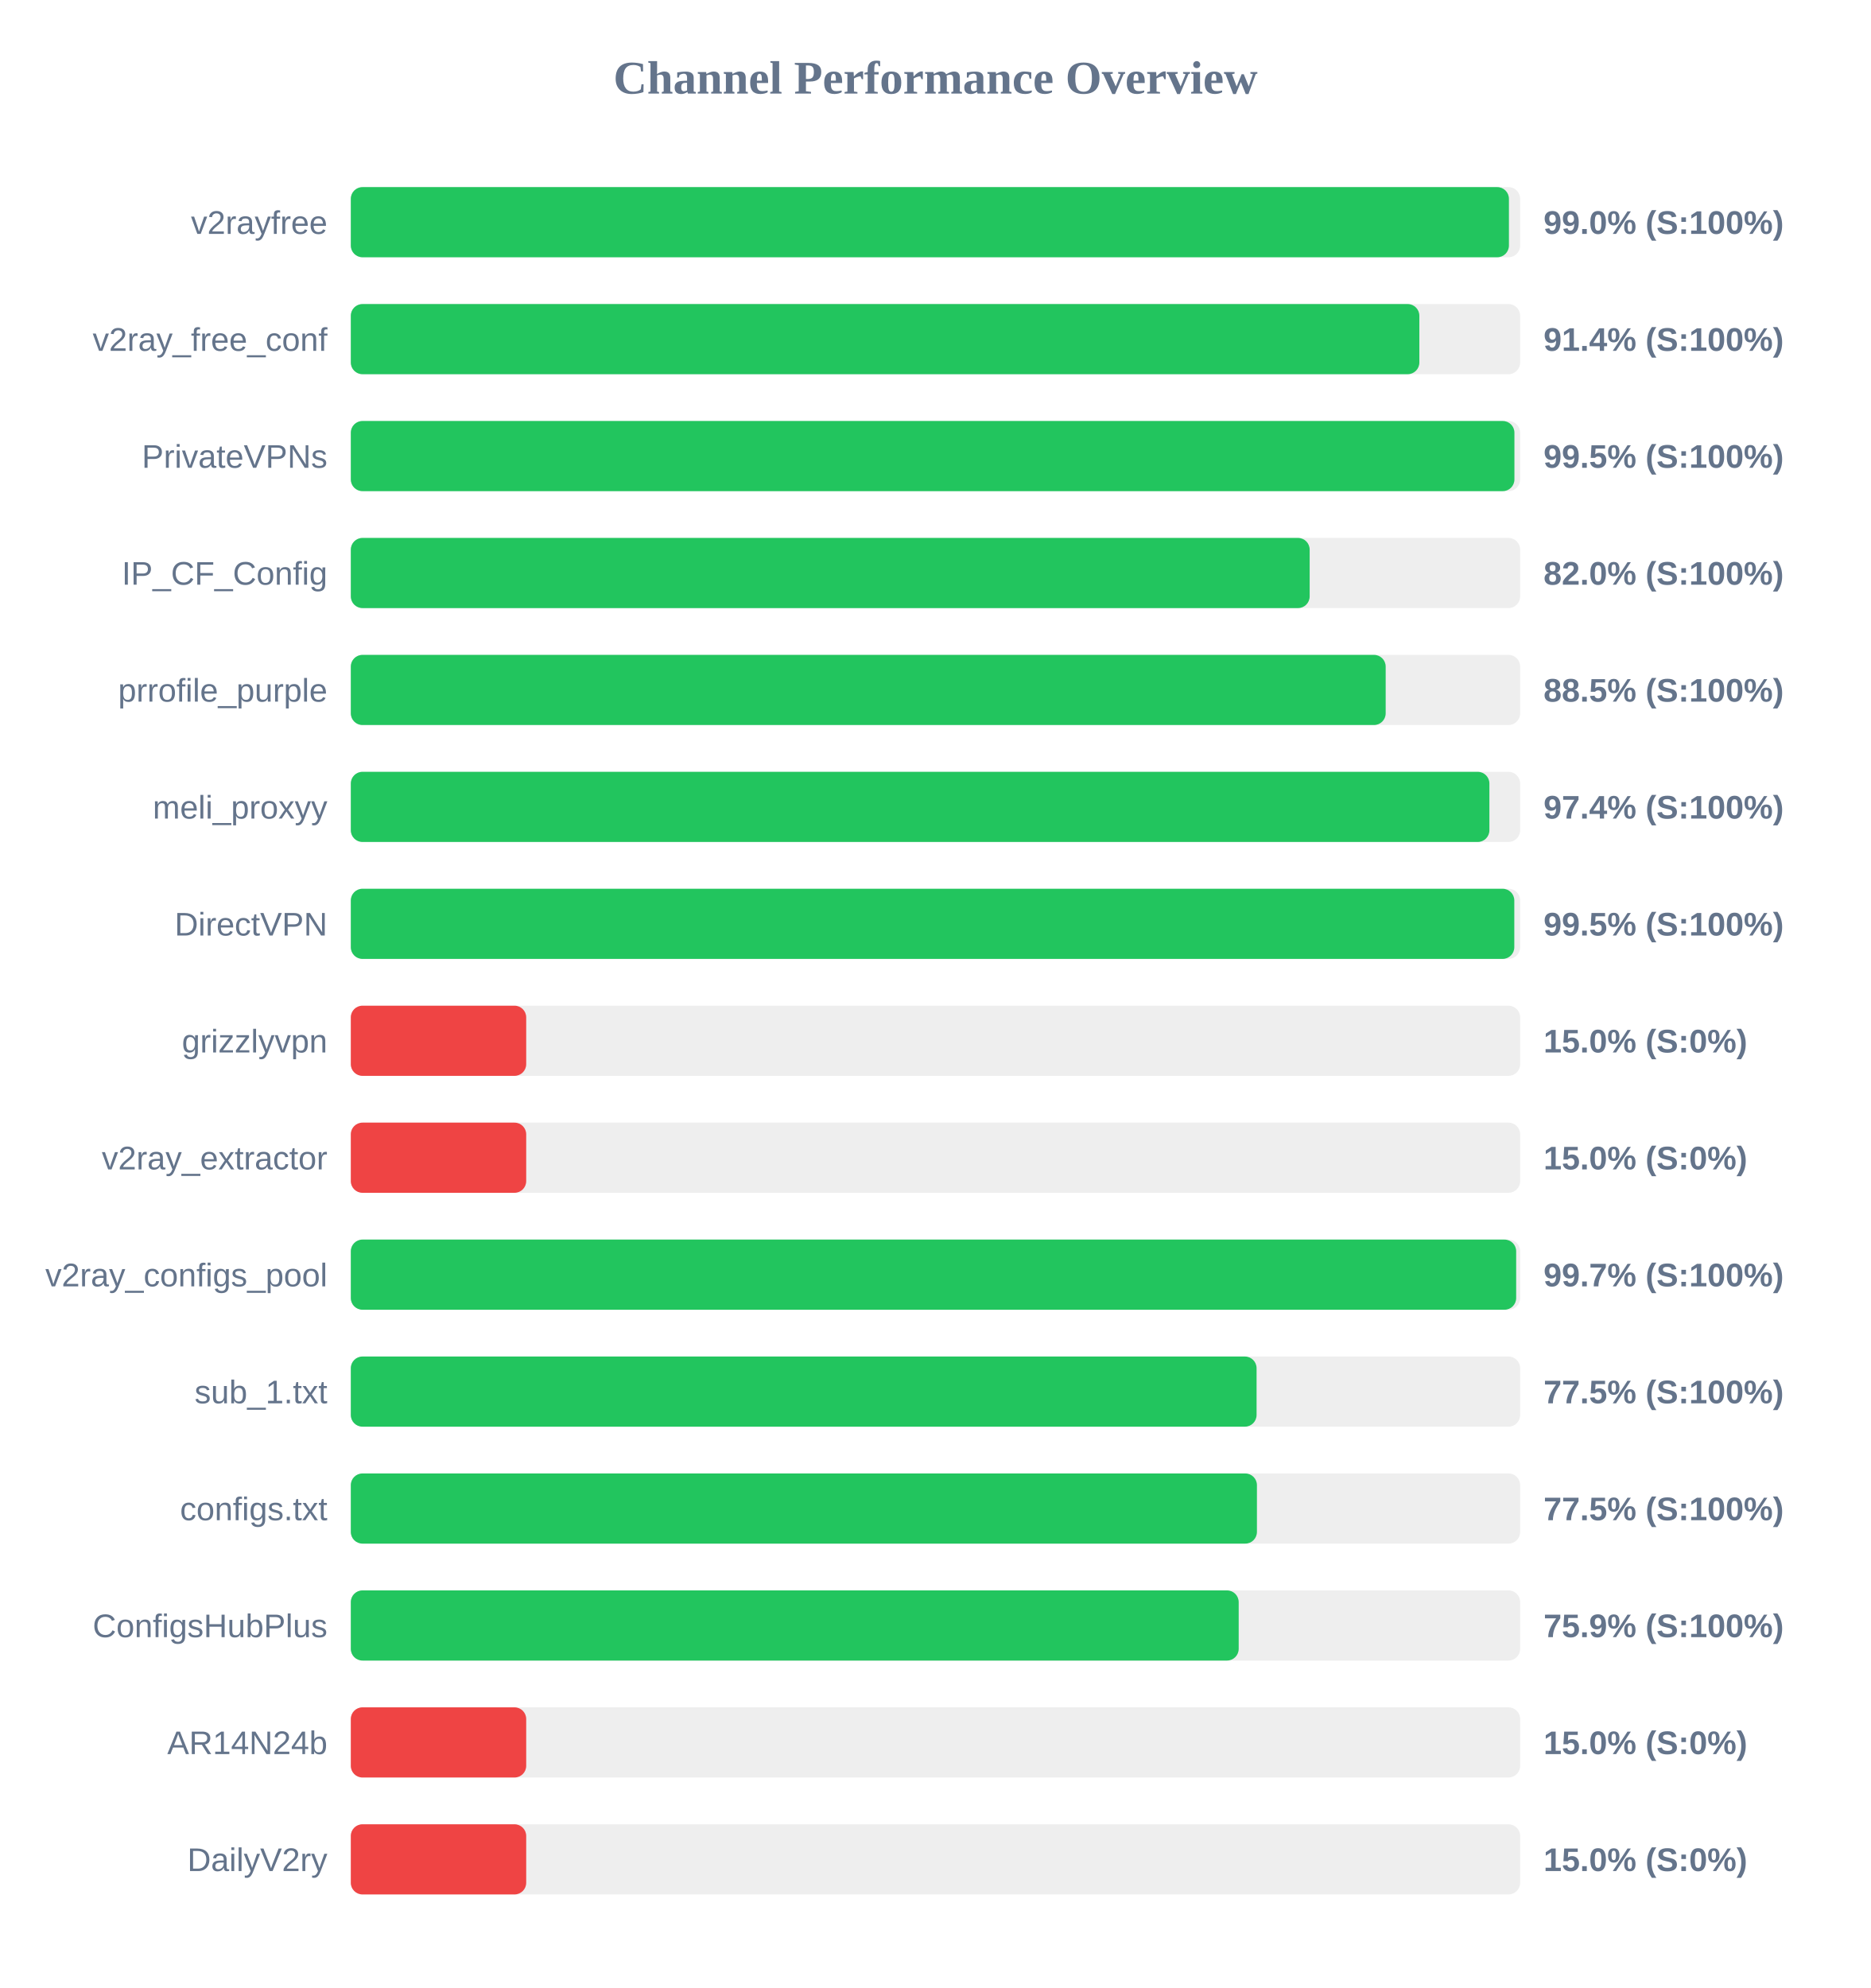
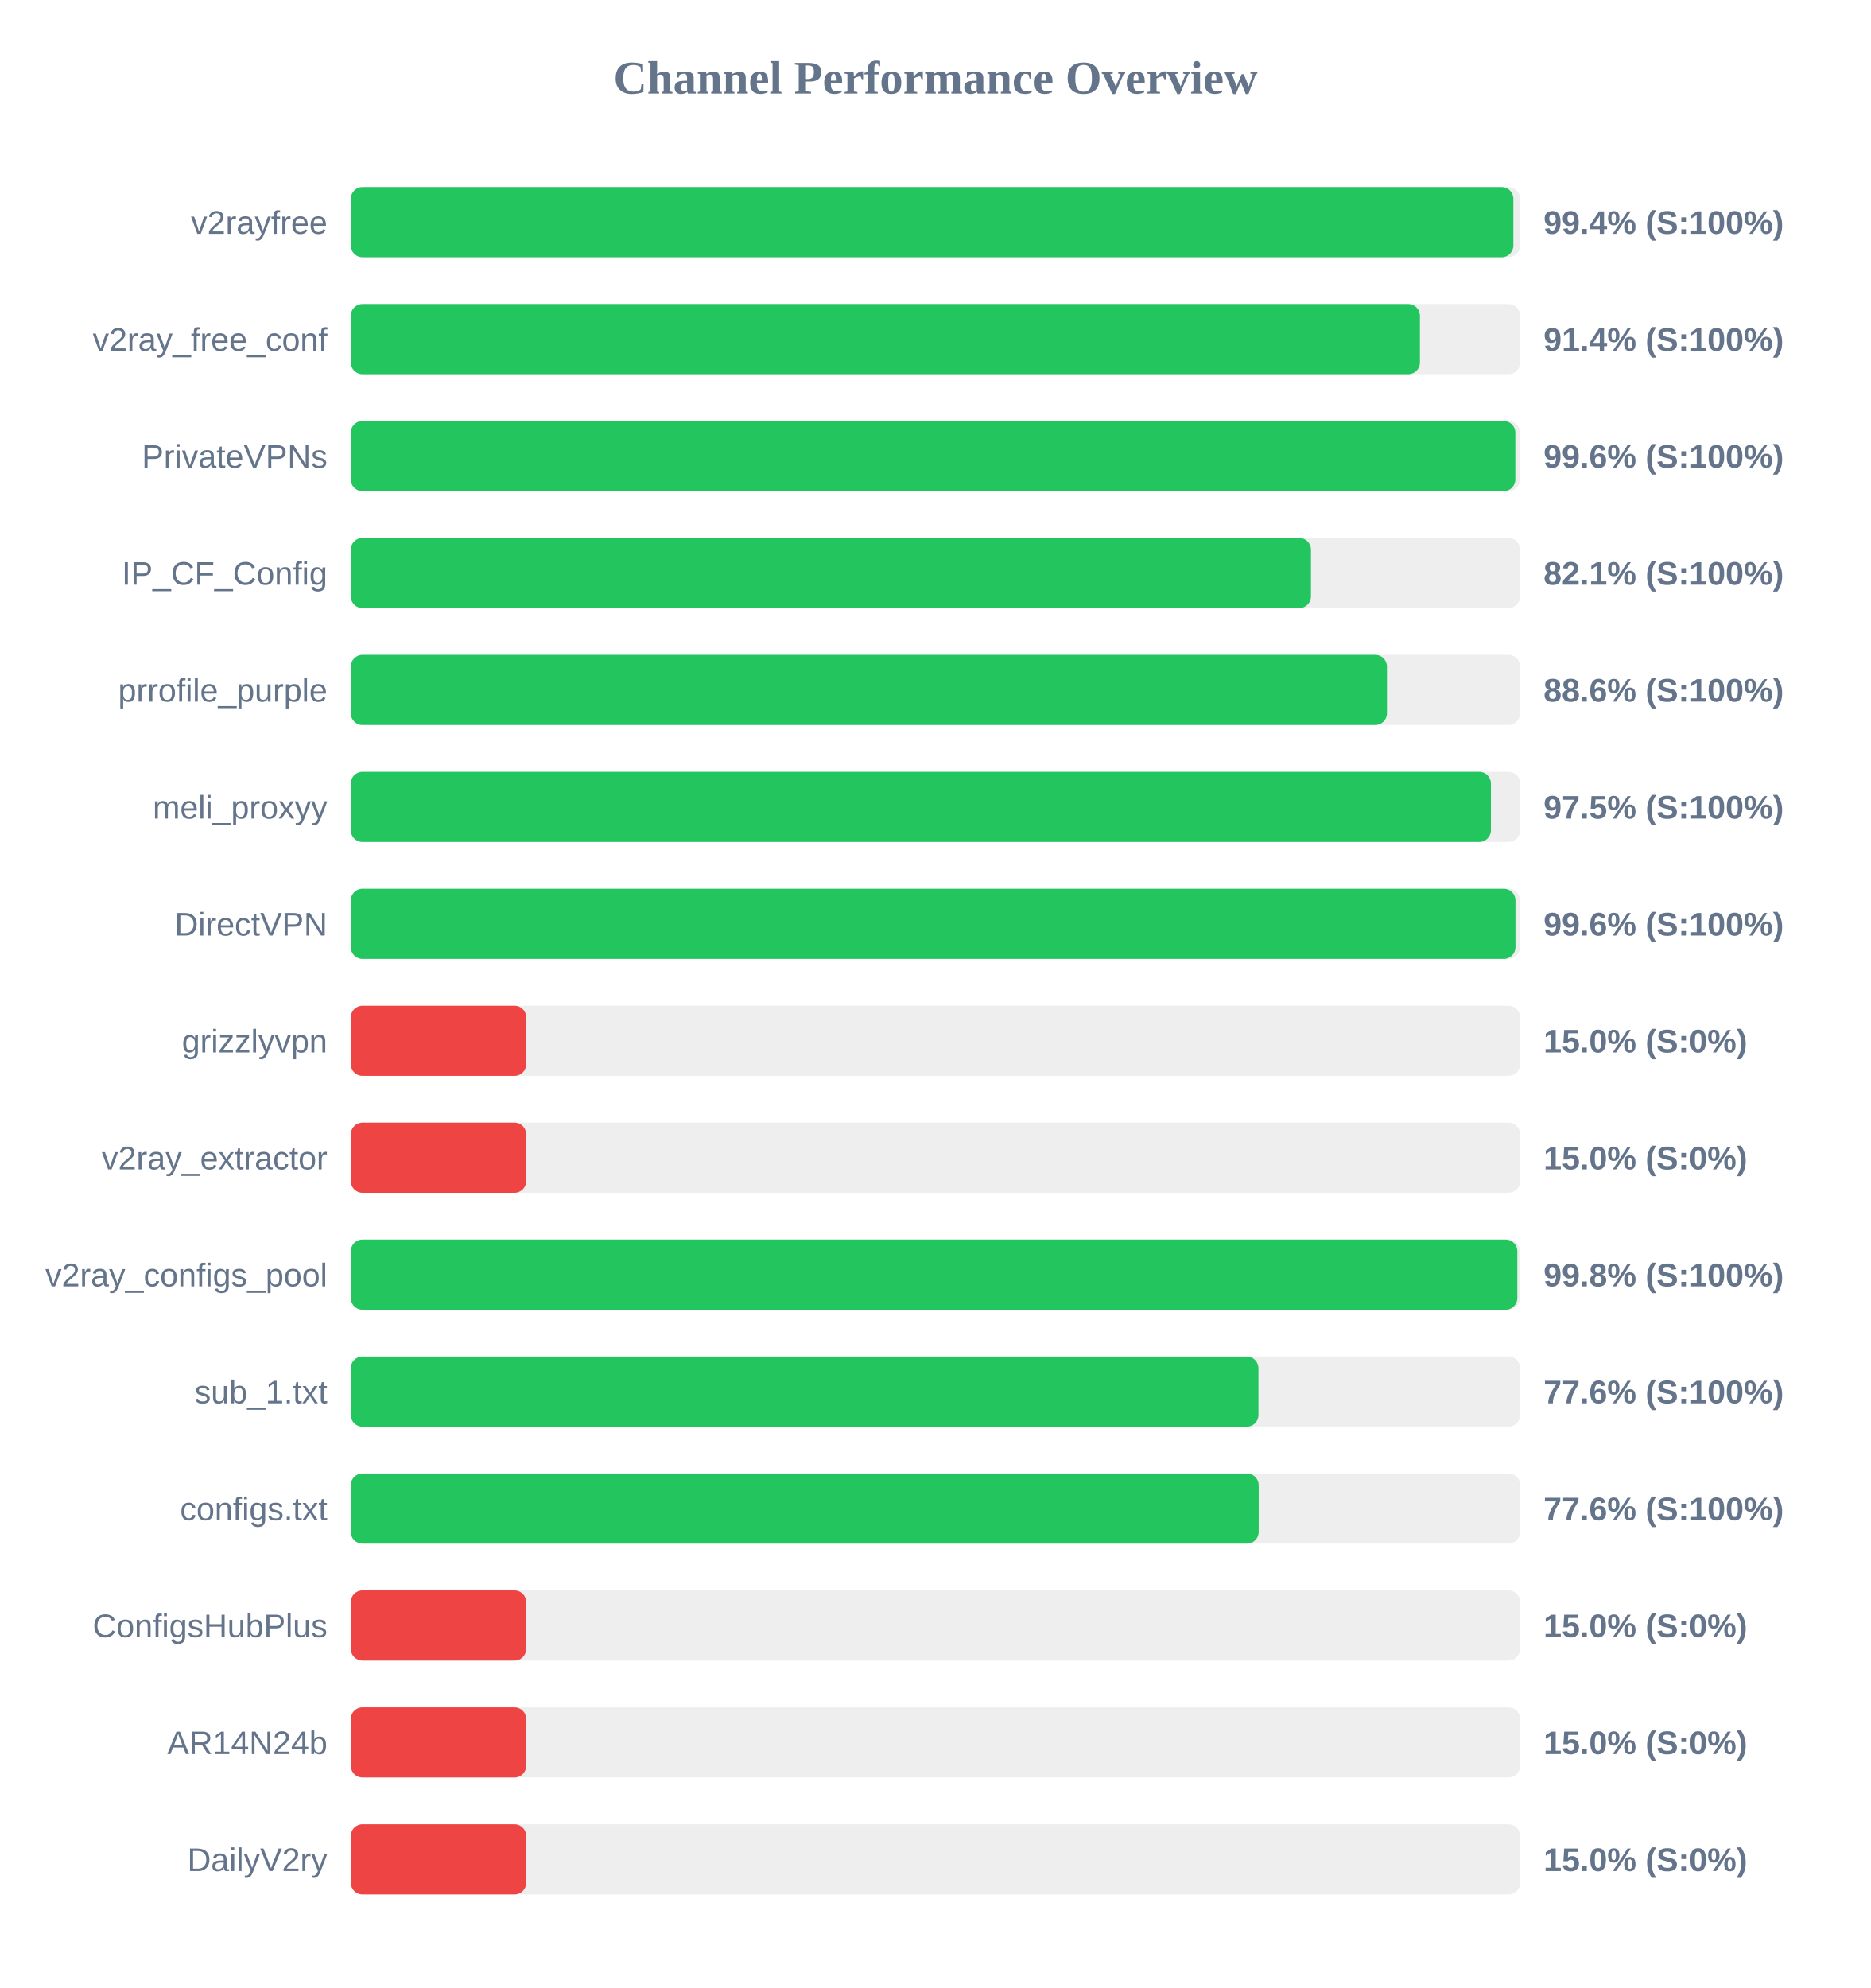
<svg xmlns="http://www.w3.org/2000/svg" width="800" height="850" version="1.1">
  <style>
        .row { font: 14px Arial; fill: #64748b; }
        .score { font: bold 14px Arial; fill: #64748b; }
    </style>
  <text x="400" y="40" text-anchor="middle" font-size="20px" font-weight="bold" fill="#64748b">Channel Performance Overview</text>
  <rect x="150" y="80" width="500" height="30" fill="#eee" rx="5" />
-   <rect x="150" y="80" width="495.2" height="30" fill="#22c55e" rx="5" />
+   <rect x="150" y="80" width="497.1" height="30" fill="#22c55e" rx="5" />
  <text x="140" y="100" text-anchor="end" class="row">v2rayfree</text>
-   <text x="660" y="100" text-anchor="start" class="score">99.0% (S:100%)</text>
+   <text x="660" y="100" text-anchor="start" class="score">99.4% (S:100%)</text>
  <rect x="150" y="130" width="500" height="30" fill="#eee" rx="5" />
-   <rect x="150" y="130" width="456.9" height="30" fill="#22c55e" rx="5" />
+   <rect x="150" y="130" width="457.15" height="30" fill="#22c55e" rx="5" />
  <text x="140" y="150" text-anchor="end" class="row">v2ray_free_conf</text>
  <text x="660" y="150" text-anchor="start" class="score">91.4% (S:100%)</text>
  <rect x="150" y="180" width="500" height="30" fill="#eee" rx="5" />
-   <rect x="150" y="180" width="497.55" height="30" fill="#22c55e" rx="5" />
+   <rect x="150" y="180" width="497.95" height="30" fill="#22c55e" rx="5" />
  <text x="140" y="200" text-anchor="end" class="row">PrivateVPNs</text>
-   <text x="660" y="200" text-anchor="start" class="score">99.5% (S:100%)</text>
+   <text x="660" y="200" text-anchor="start" class="score">99.6% (S:100%)</text>
  <rect x="150" y="230" width="500" height="30" fill="#eee" rx="5" />
-   <rect x="150" y="230" width="410.0" height="30" fill="#22c55e" rx="5" />
+   <rect x="150" y="230" width="410.55" height="30" fill="#22c55e" rx="5" />
  <text x="140" y="250" text-anchor="end" class="row">IP_CF_Config</text>
-   <text x="660" y="250" text-anchor="start" class="score">82.0% (S:100%)</text>
+   <text x="660" y="250" text-anchor="start" class="score">82.1% (S:100%)</text>
  <rect x="150" y="280" width="500" height="30" fill="#eee" rx="5" />
-   <rect x="150" y="280" width="442.5" height="30" fill="#22c55e" rx="5" />
+   <rect x="150" y="280" width="443.05" height="30" fill="#22c55e" rx="5" />
  <text x="140" y="300" text-anchor="end" class="row">prrofile_purple</text>
-   <text x="660" y="300" text-anchor="start" class="score">88.5% (S:100%)</text>
+   <text x="660" y="300" text-anchor="start" class="score">88.6% (S:100%)</text>
  <rect x="150" y="330" width="500" height="30" fill="#eee" rx="5" />
-   <rect x="150" y="330" width="486.85" height="30" fill="#22c55e" rx="5" />
+   <rect x="150" y="330" width="487.5" height="30" fill="#22c55e" rx="5" />
  <text x="140" y="350" text-anchor="end" class="row">meli_proxyy</text>
-   <text x="660" y="350" text-anchor="start" class="score">97.4% (S:100%)</text>
+   <text x="660" y="350" text-anchor="start" class="score">97.5% (S:100%)</text>
  <rect x="150" y="380" width="500" height="30" fill="#eee" rx="5" />
-   <rect x="150" y="380" width="497.5" height="30" fill="#22c55e" rx="5" />
+   <rect x="150" y="380" width="498.0" height="30" fill="#22c55e" rx="5" />
  <text x="140" y="400" text-anchor="end" class="row">DirectVPN</text>
-   <text x="660" y="400" text-anchor="start" class="score">99.5% (S:100%)</text>
+   <text x="660" y="400" text-anchor="start" class="score">99.6% (S:100%)</text>
  <rect x="150" y="430" width="500" height="30" fill="#eee" rx="5" />
  <rect x="150" y="430" width="75.0" height="30" fill="#ef4444" rx="5" />
  <text x="140" y="450" text-anchor="end" class="row">grizzlyvpn</text>
  <text x="660" y="450" text-anchor="start" class="score">15.0% (S:0%)</text>
  <rect x="150" y="480" width="500" height="30" fill="#eee" rx="5" />
  <rect x="150" y="480" width="75.0" height="30" fill="#ef4444" rx="5" />
  <text x="140" y="500" text-anchor="end" class="row">v2ray_extractor</text>
  <text x="660" y="500" text-anchor="start" class="score">15.0% (S:0%)</text>
  <rect x="150" y="530" width="500" height="30" fill="#eee" rx="5" />
-   <rect x="150" y="530" width="498.3" height="30" fill="#22c55e" rx="5" />
+   <rect x="150" y="530" width="498.8" height="30" fill="#22c55e" rx="5" />
  <text x="140" y="550" text-anchor="end" class="row">v2ray_configs_pool</text>
-   <text x="660" y="550" text-anchor="start" class="score">99.7% (S:100%)</text>
+   <text x="660" y="550" text-anchor="start" class="score">99.8% (S:100%)</text>
  <rect x="150" y="580" width="500" height="30" fill="#eee" rx="5" />
-   <rect x="150" y="580" width="387.3" height="30" fill="#22c55e" rx="5" />
+   <rect x="150" y="580" width="388.1" height="30" fill="#22c55e" rx="5" />
  <text x="140" y="600" text-anchor="end" class="row">sub_1.txt</text>
-   <text x="660" y="600" text-anchor="start" class="score">77.5% (S:100%)</text>
+   <text x="660" y="600" text-anchor="start" class="score">77.6% (S:100%)</text>
  <rect x="150" y="630" width="500" height="30" fill="#eee" rx="5" />
-   <rect x="150" y="630" width="387.45" height="30" fill="#22c55e" rx="5" />
+   <rect x="150" y="630" width="388.2" height="30" fill="#22c55e" rx="5" />
  <text x="140" y="650" text-anchor="end" class="row">configs.txt</text>
-   <text x="660" y="650" text-anchor="start" class="score">77.5% (S:100%)</text>
+   <text x="660" y="650" text-anchor="start" class="score">77.6% (S:100%)</text>
  <rect x="150" y="680" width="500" height="30" fill="#eee" rx="5" />
-   <rect x="150" y="680" width="379.65" height="30" fill="#22c55e" rx="5" />
+   <rect x="150" y="680" width="75.0" height="30" fill="#ef4444" rx="5" />
  <text x="140" y="700" text-anchor="end" class="row">ConfigsHubPlus</text>
-   <text x="660" y="700" text-anchor="start" class="score">75.9% (S:100%)</text>
+   <text x="660" y="700" text-anchor="start" class="score">15.0% (S:0%)</text>
  <rect x="150" y="730" width="500" height="30" fill="#eee" rx="5" />
  <rect x="150" y="730" width="75.0" height="30" fill="#ef4444" rx="5" />
  <text x="140" y="750" text-anchor="end" class="row">AR14N24b</text>
  <text x="660" y="750" text-anchor="start" class="score">15.0% (S:0%)</text>
  <rect x="150" y="780" width="500" height="30" fill="#eee" rx="5" />
  <rect x="150" y="780" width="75.0" height="30" fill="#ef4444" rx="5" />
  <text x="140" y="800" text-anchor="end" class="row">DailyV2ry</text>
  <text x="660" y="800" text-anchor="start" class="score">15.0% (S:0%)</text>
</svg>
